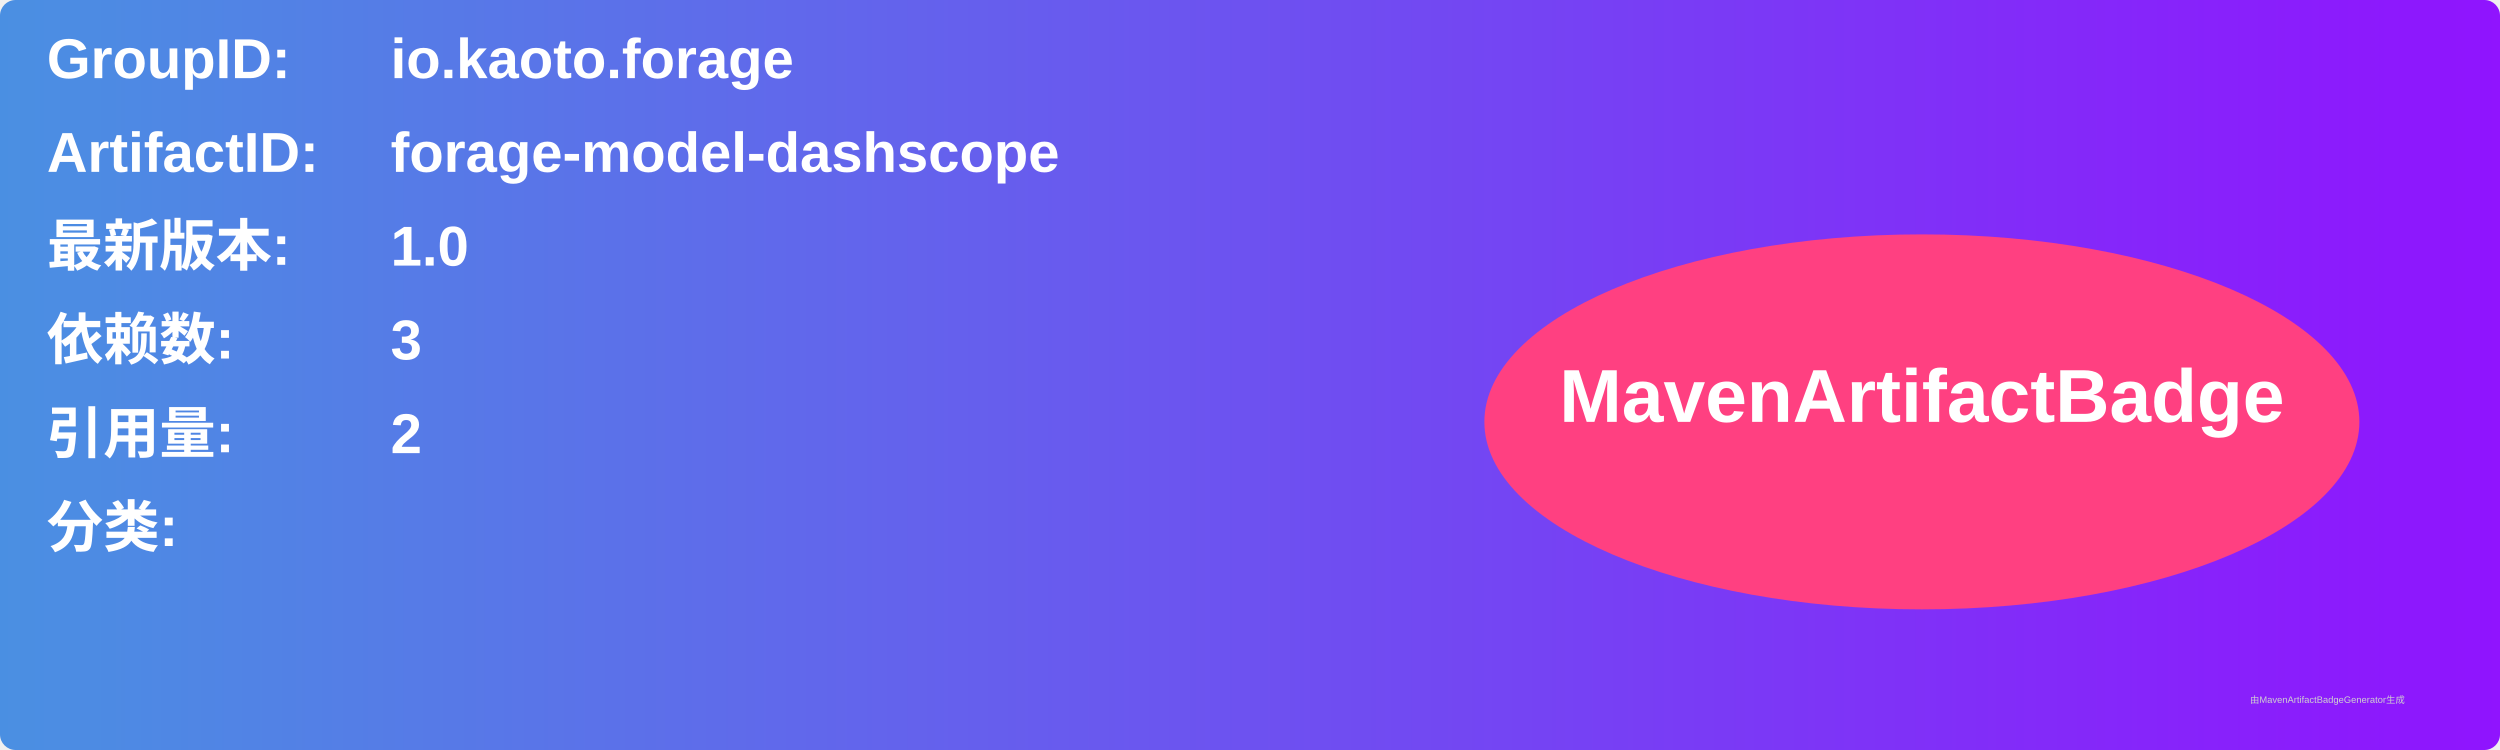
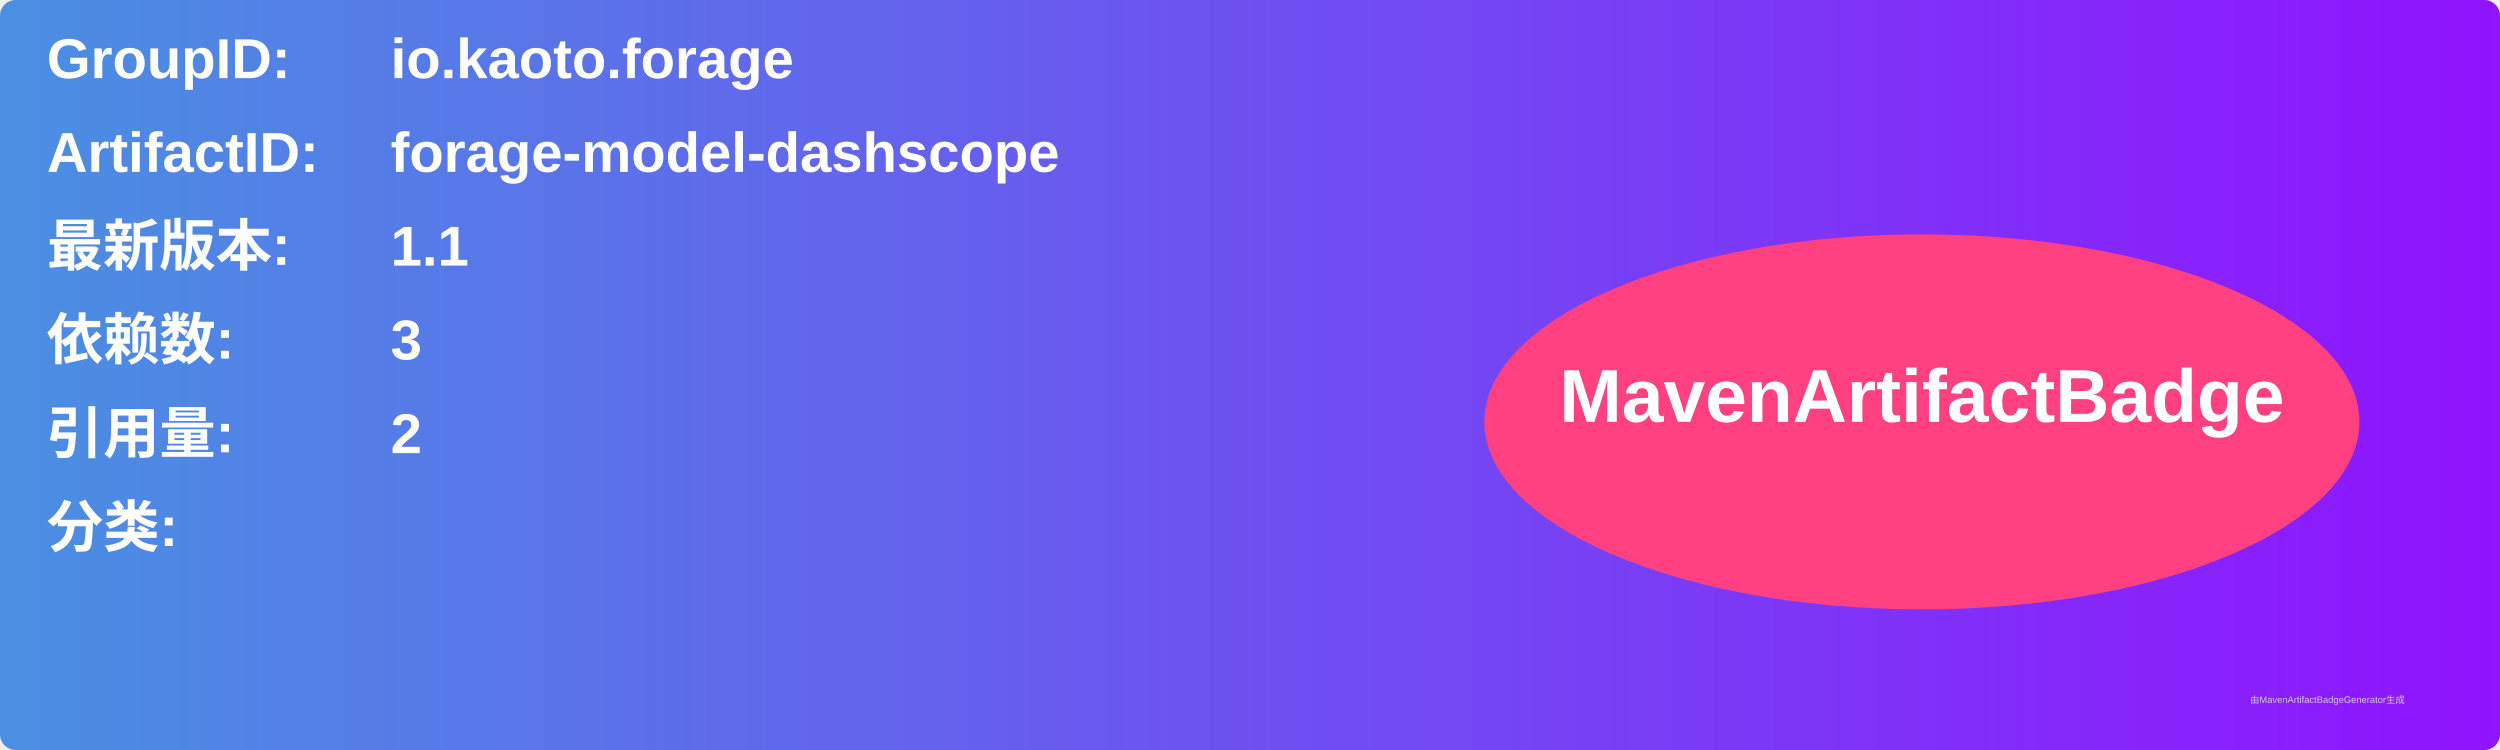
<svg xmlns="http://www.w3.org/2000/svg" width="800" height="240" viewBox="0 0 800 240">
  <linearGradient id="grad" x1="0%" y1="0%" x2="100%" y2="0%">
    <stop offset="0%" stop-color="#4a90e2" />
    <stop offset="100%" stop-color="#9013fe" />
  </linearGradient>
  <rect width="100%" height="100%" rx="5" ry="5" fill="url(#grad)" />
  <g transform="translate(15, 15)">
    <text x="0" y="10" font-family="Arial" font-size="18" fill="white" font-weight="bold" width="260">GroupID:</text>
    <text x="110" y="10" font-family="Arial" font-size="18" fill="white" font-weight="bold" width="460">io.kaoto.forage</text>
    <text x="0" y="40" font-family="Arial" font-size="18" fill="white" font-weight="bold" width="260">ArtifactID:</text>
    <text x="110" y="40" font-family="Arial" font-size="18" fill="white" font-weight="bold" width="460">forage-model-dashscope</text>
    <text x="0" y="70" font-family="Arial" font-size="18" fill="white" font-weight="bold">最新版本:</text>
    <text x="110" y="70" font-family="Arial" font-size="18" fill="white" font-weight="bold">
-       <tspan font-weight="bold">1.0</tspan>
+       <tspan font-weight="bold">1.1</tspan>
    </text>
    <text x="0" y="100" font-family="Arial" font-size="18" fill="white" font-weight="bold">依赖数: </text>
    <text x="110" y="100" font-family="Arial" font-size="18" fill="white">
      <tspan font-weight="bold">3</tspan>
    </text>
    <text x="0" y="130" font-family="Arial" font-size="18" fill="white" font-weight="bold">引用量: </text>
    <text x="110" y="130" font-family="Arial" font-size="18" fill="white">
      <tspan font-weight="bold">2</tspan>
    </text>
    <text x="0" y="160" font-family="Arial" font-size="18" fill="white" font-weight="bold">分类:</text>
    <text x="10" y="190" font-family="Arial" font-size="10" fill="white">
      <tspan font-weight="bold" />
    </text>
    <ellipse cx="600" cy="120" rx="140" ry="60" fill="#ff4081" />
    <text x="600" y="120" text-anchor="middle" font-family="Arial" font-size="24" fill="white" font-weight="bold">MavenArtifactBadge</text>
  </g>
  <text x="720" y="225" font-family="Arial" font-size="3" fill="#d0d0d0">由MavenArtifactBadgeGenerator生成</text>
</svg>
